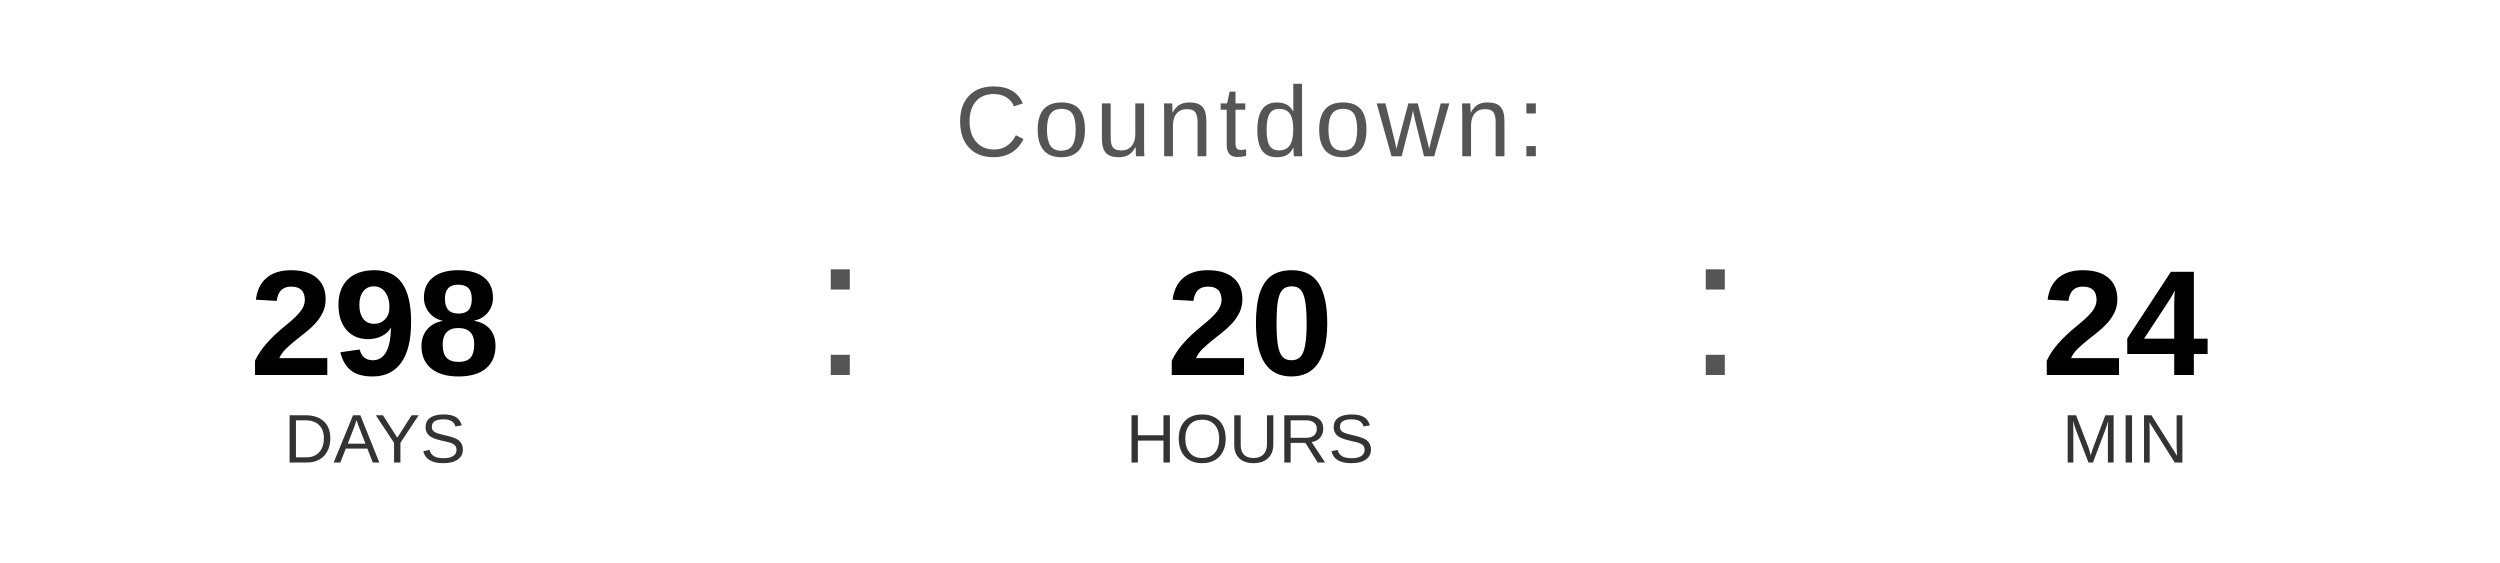
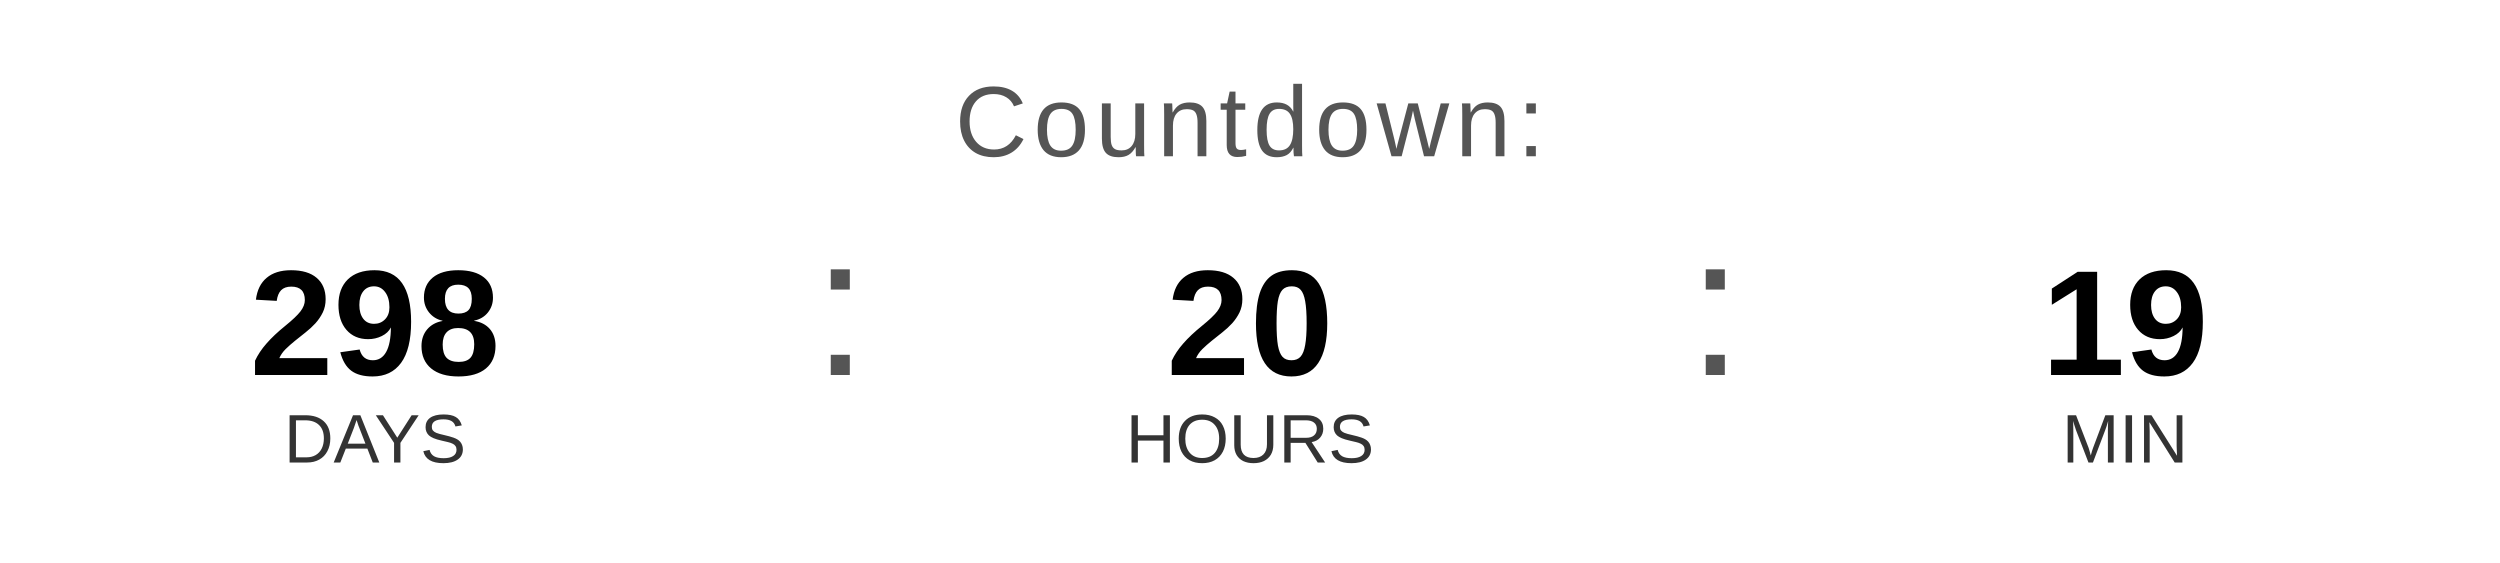
<svg xmlns="http://www.w3.org/2000/svg" width="400" height="90" viewBox="0 0 400 90">
  <text x="200" y="25" font-family="Arial, Helvetica, sans-serif" font-size="16" fill="#555555" text-anchor="middle" letter-spacing="1">
    Countdown:
  </text>
  <text x="60" y="60" font-family="Arial, Helvetica, sans-serif" font-size="24" font-weight="bold" fill="#000000" text-anchor="middle">298</text>
  <text x="60" y="74" font-family="Arial, Helvetica, sans-serif" font-size="11" fill="#333333" text-anchor="middle">DAYS</text>
  <text x="130" y="60" font-family="Arial, sans-serif" font-size="32" fill="#555555">:</text>
  <text x="200" y="60" font-family="Arial, Helvetica, sans-serif" font-size="24" font-weight="bold" fill="#000000" text-anchor="middle">20</text>
  <text x="200" y="74" font-family="Arial, Helvetica, sans-serif" font-size="11" fill="#333333" text-anchor="middle">HOURS</text>
  <text x="270" y="60" font-family="Arial, sans-serif" font-size="32" fill="#555555">:</text>
-   <text x="340" y="60" font-family="Arial, Helvetica, sans-serif" font-size="24" font-weight="bold" fill="#000000" text-anchor="middle">24</text>
+   <text x="340" y="60" font-family="Arial, Helvetica, sans-serif" font-size="24" font-weight="bold" fill="#000000" text-anchor="middle">19</text>
  <text x="340" y="74" font-family="Arial, Helvetica, sans-serif" font-size="11" fill="#333333" text-anchor="middle">MIN</text>
</svg>
